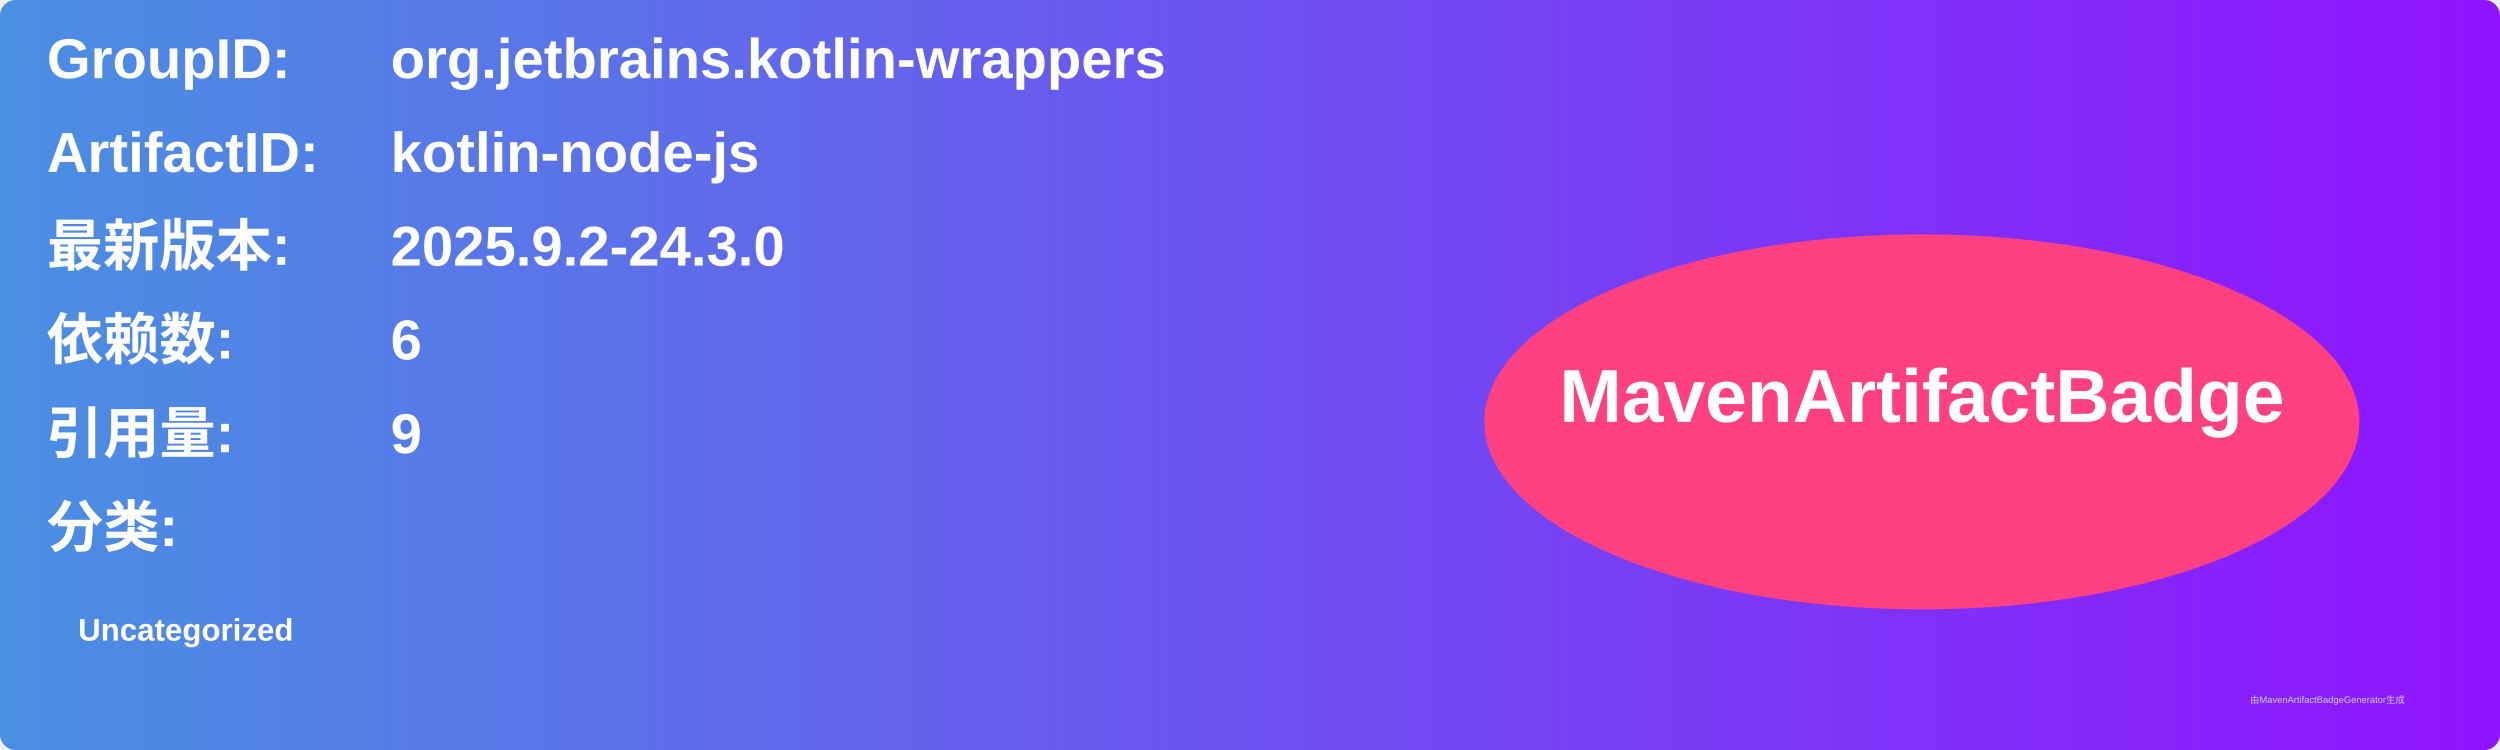
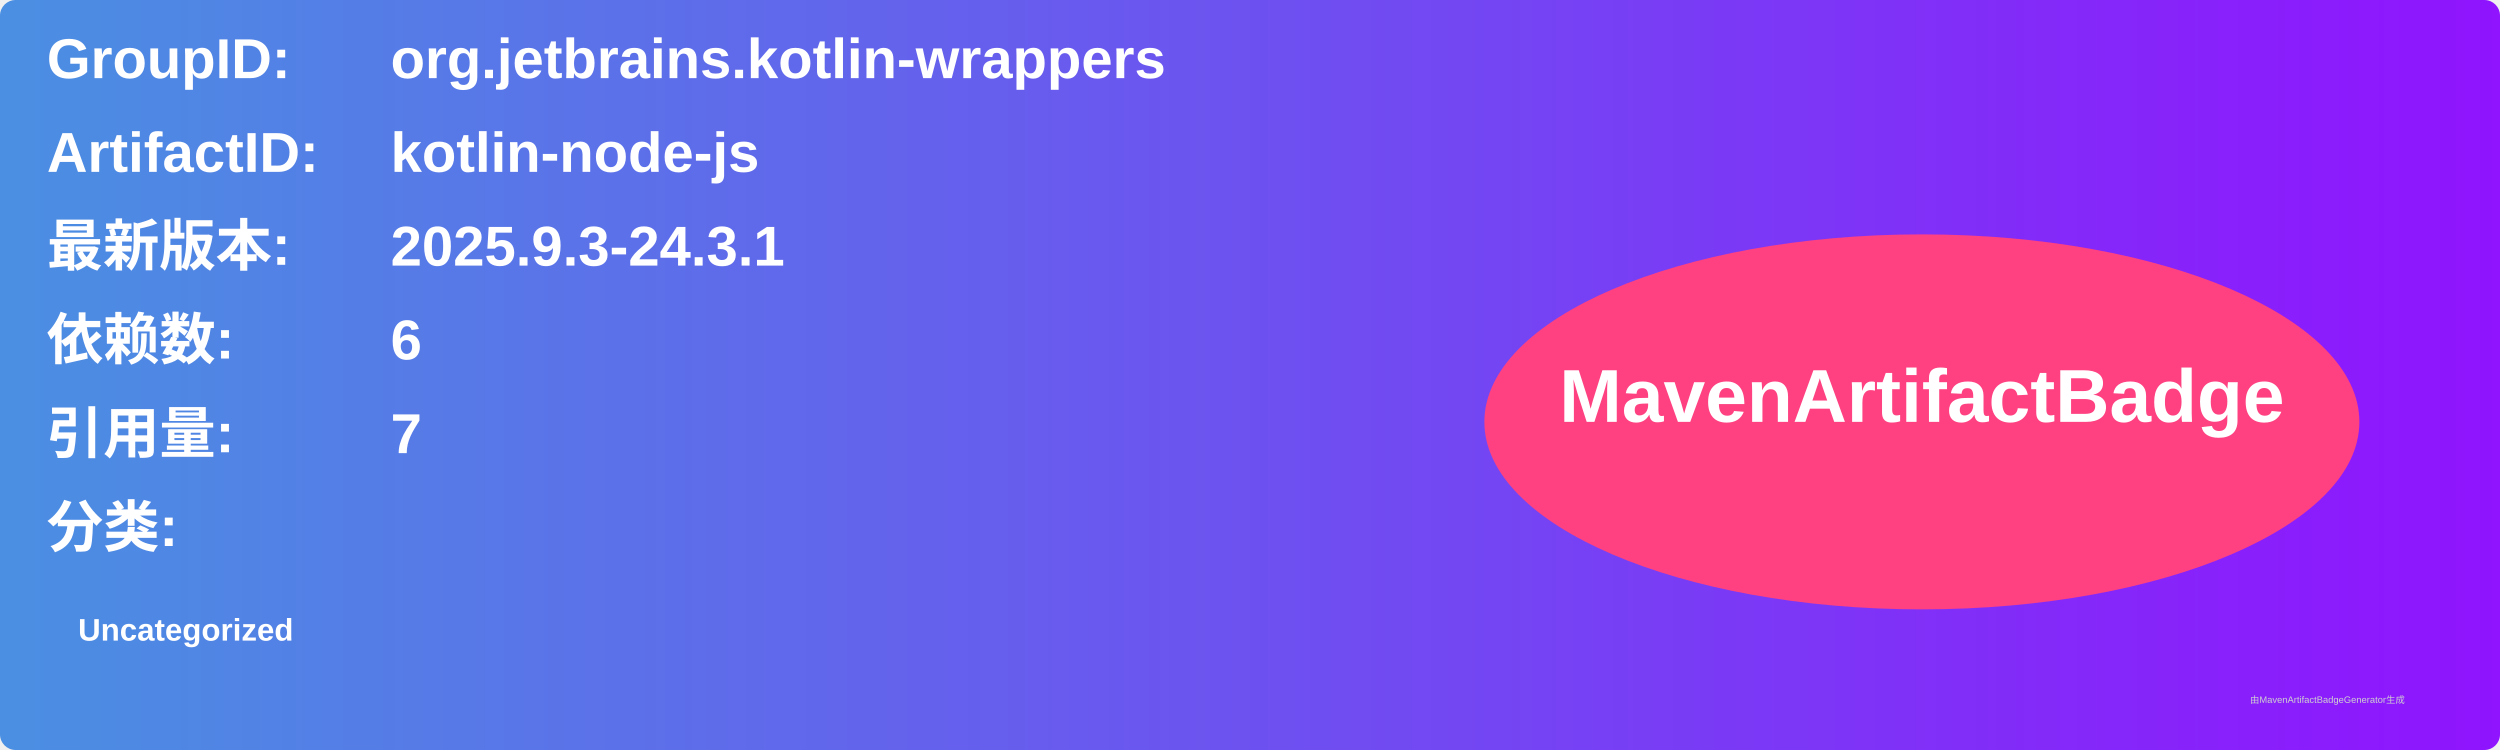
<svg xmlns="http://www.w3.org/2000/svg" width="800" height="240" viewBox="0 0 800 240">
  <linearGradient id="grad" x1="0%" y1="0%" x2="100%" y2="0%">
    <stop offset="0%" stop-color="#4a90e2" />
    <stop offset="100%" stop-color="#9013fe" />
  </linearGradient>
  <rect width="100%" height="100%" rx="5" ry="5" fill="url(#grad)" />
  <g transform="translate(15, 15)">
    <text x="0" y="10" font-family="Arial" font-size="18" fill="white" font-weight="bold" width="260">GroupID:</text>
    <text x="110" y="10" font-family="Arial" font-size="18" fill="white" font-weight="bold" width="460">org.jetbrains.kotlin-wrappers</text>
    <text x="0" y="40" font-family="Arial" font-size="18" fill="white" font-weight="bold" width="260">ArtifactID:</text>
    <text x="110" y="40" font-family="Arial" font-size="18" fill="white" font-weight="bold" width="460">kotlin-node-js</text>
    <text x="0" y="70" font-family="Arial" font-size="18" fill="white" font-weight="bold">最新版本:</text>
    <text x="110" y="70" font-family="Arial" font-size="18" fill="white" font-weight="bold">
-       <tspan font-weight="bold">2025.9.2-24.3.0</tspan>
+       <tspan font-weight="bold">2025.9.3-24.3.1</tspan>
    </text>
    <text x="0" y="100" font-family="Arial" font-size="18" fill="white" font-weight="bold">依赖数: </text>
    <text x="110" y="100" font-family="Arial" font-size="18" fill="white">
      <tspan font-weight="bold">6</tspan>
    </text>
    <text x="0" y="130" font-family="Arial" font-size="18" fill="white" font-weight="bold">引用量: </text>
    <text x="110" y="130" font-family="Arial" font-size="18" fill="white">
-       <tspan font-weight="bold">9</tspan>
+       <tspan font-weight="bold">7</tspan>
    </text>
    <text x="0" y="160" font-family="Arial" font-size="18" fill="white" font-weight="bold">分类:</text>
    <text x="10" y="190" font-family="Arial" font-size="10" fill="white">
      <tspan font-weight="bold">Uncategorized</tspan>
    </text>
    <ellipse cx="600" cy="120" rx="140" ry="60" fill="#ff4081" />
    <text x="600" y="120" text-anchor="middle" font-family="Arial" font-size="24" fill="white" font-weight="bold">MavenArtifactBadge</text>
  </g>
  <text x="720" y="225" font-family="Arial" font-size="3" fill="#d0d0d0">由MavenArtifactBadgeGenerator生成</text>
</svg>
